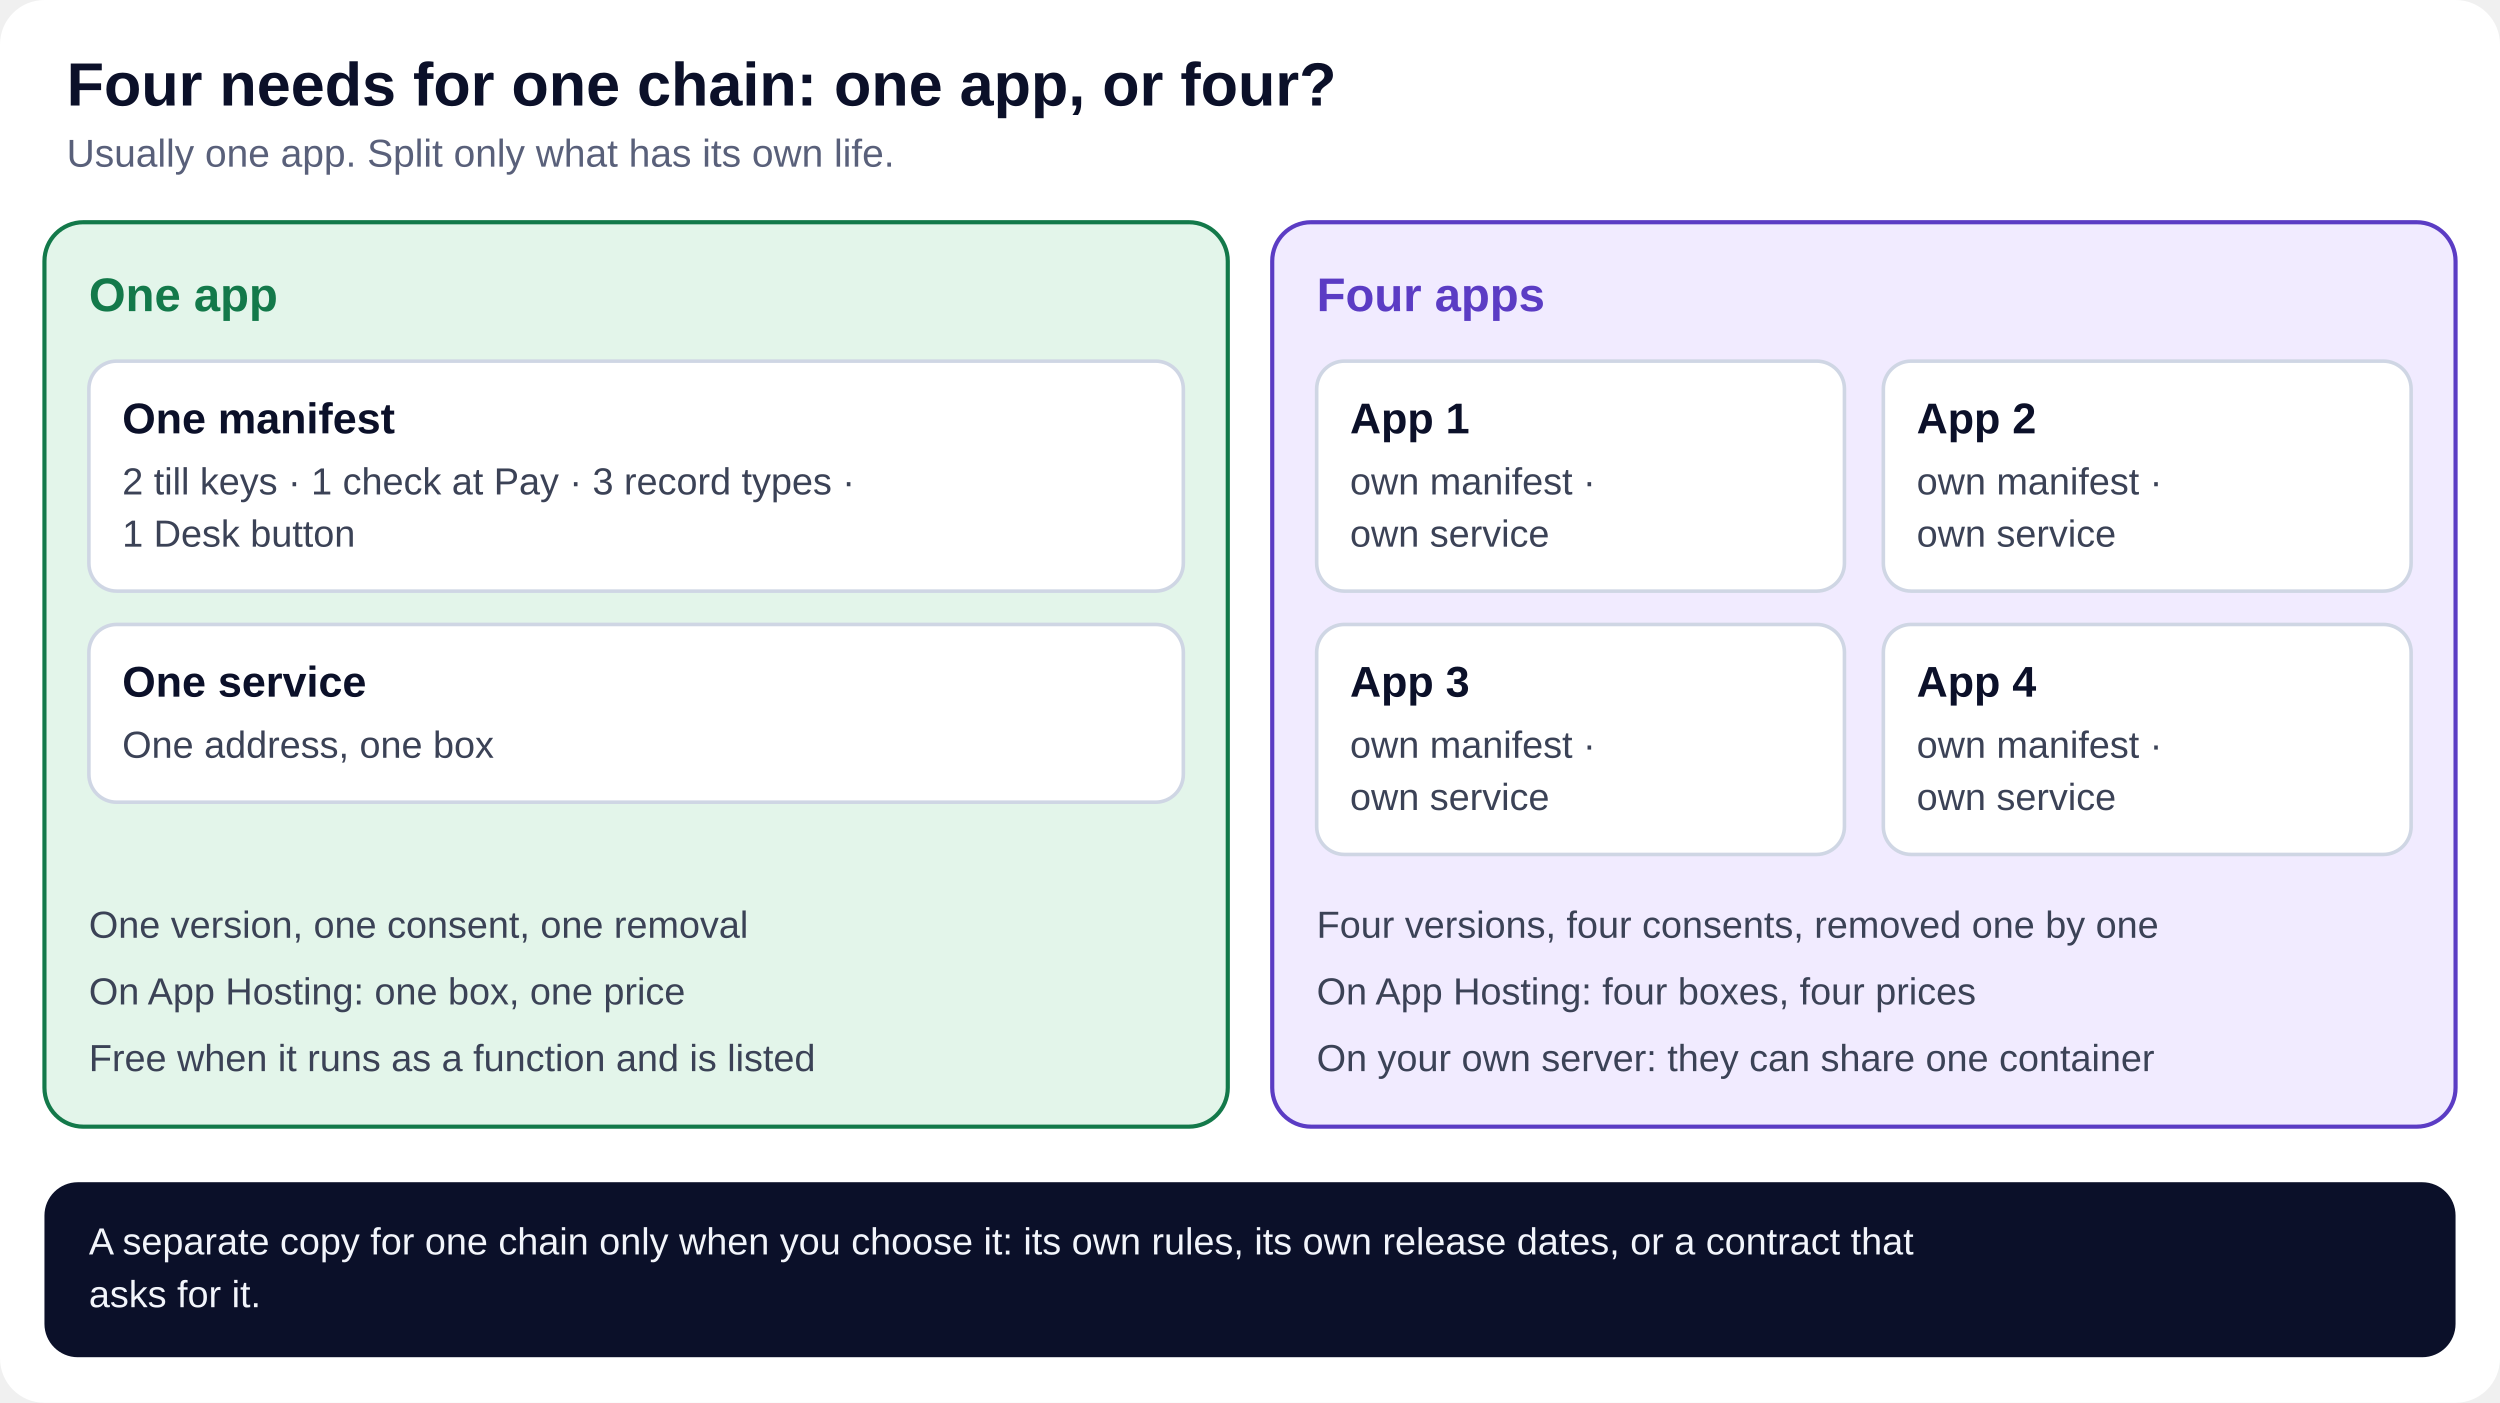
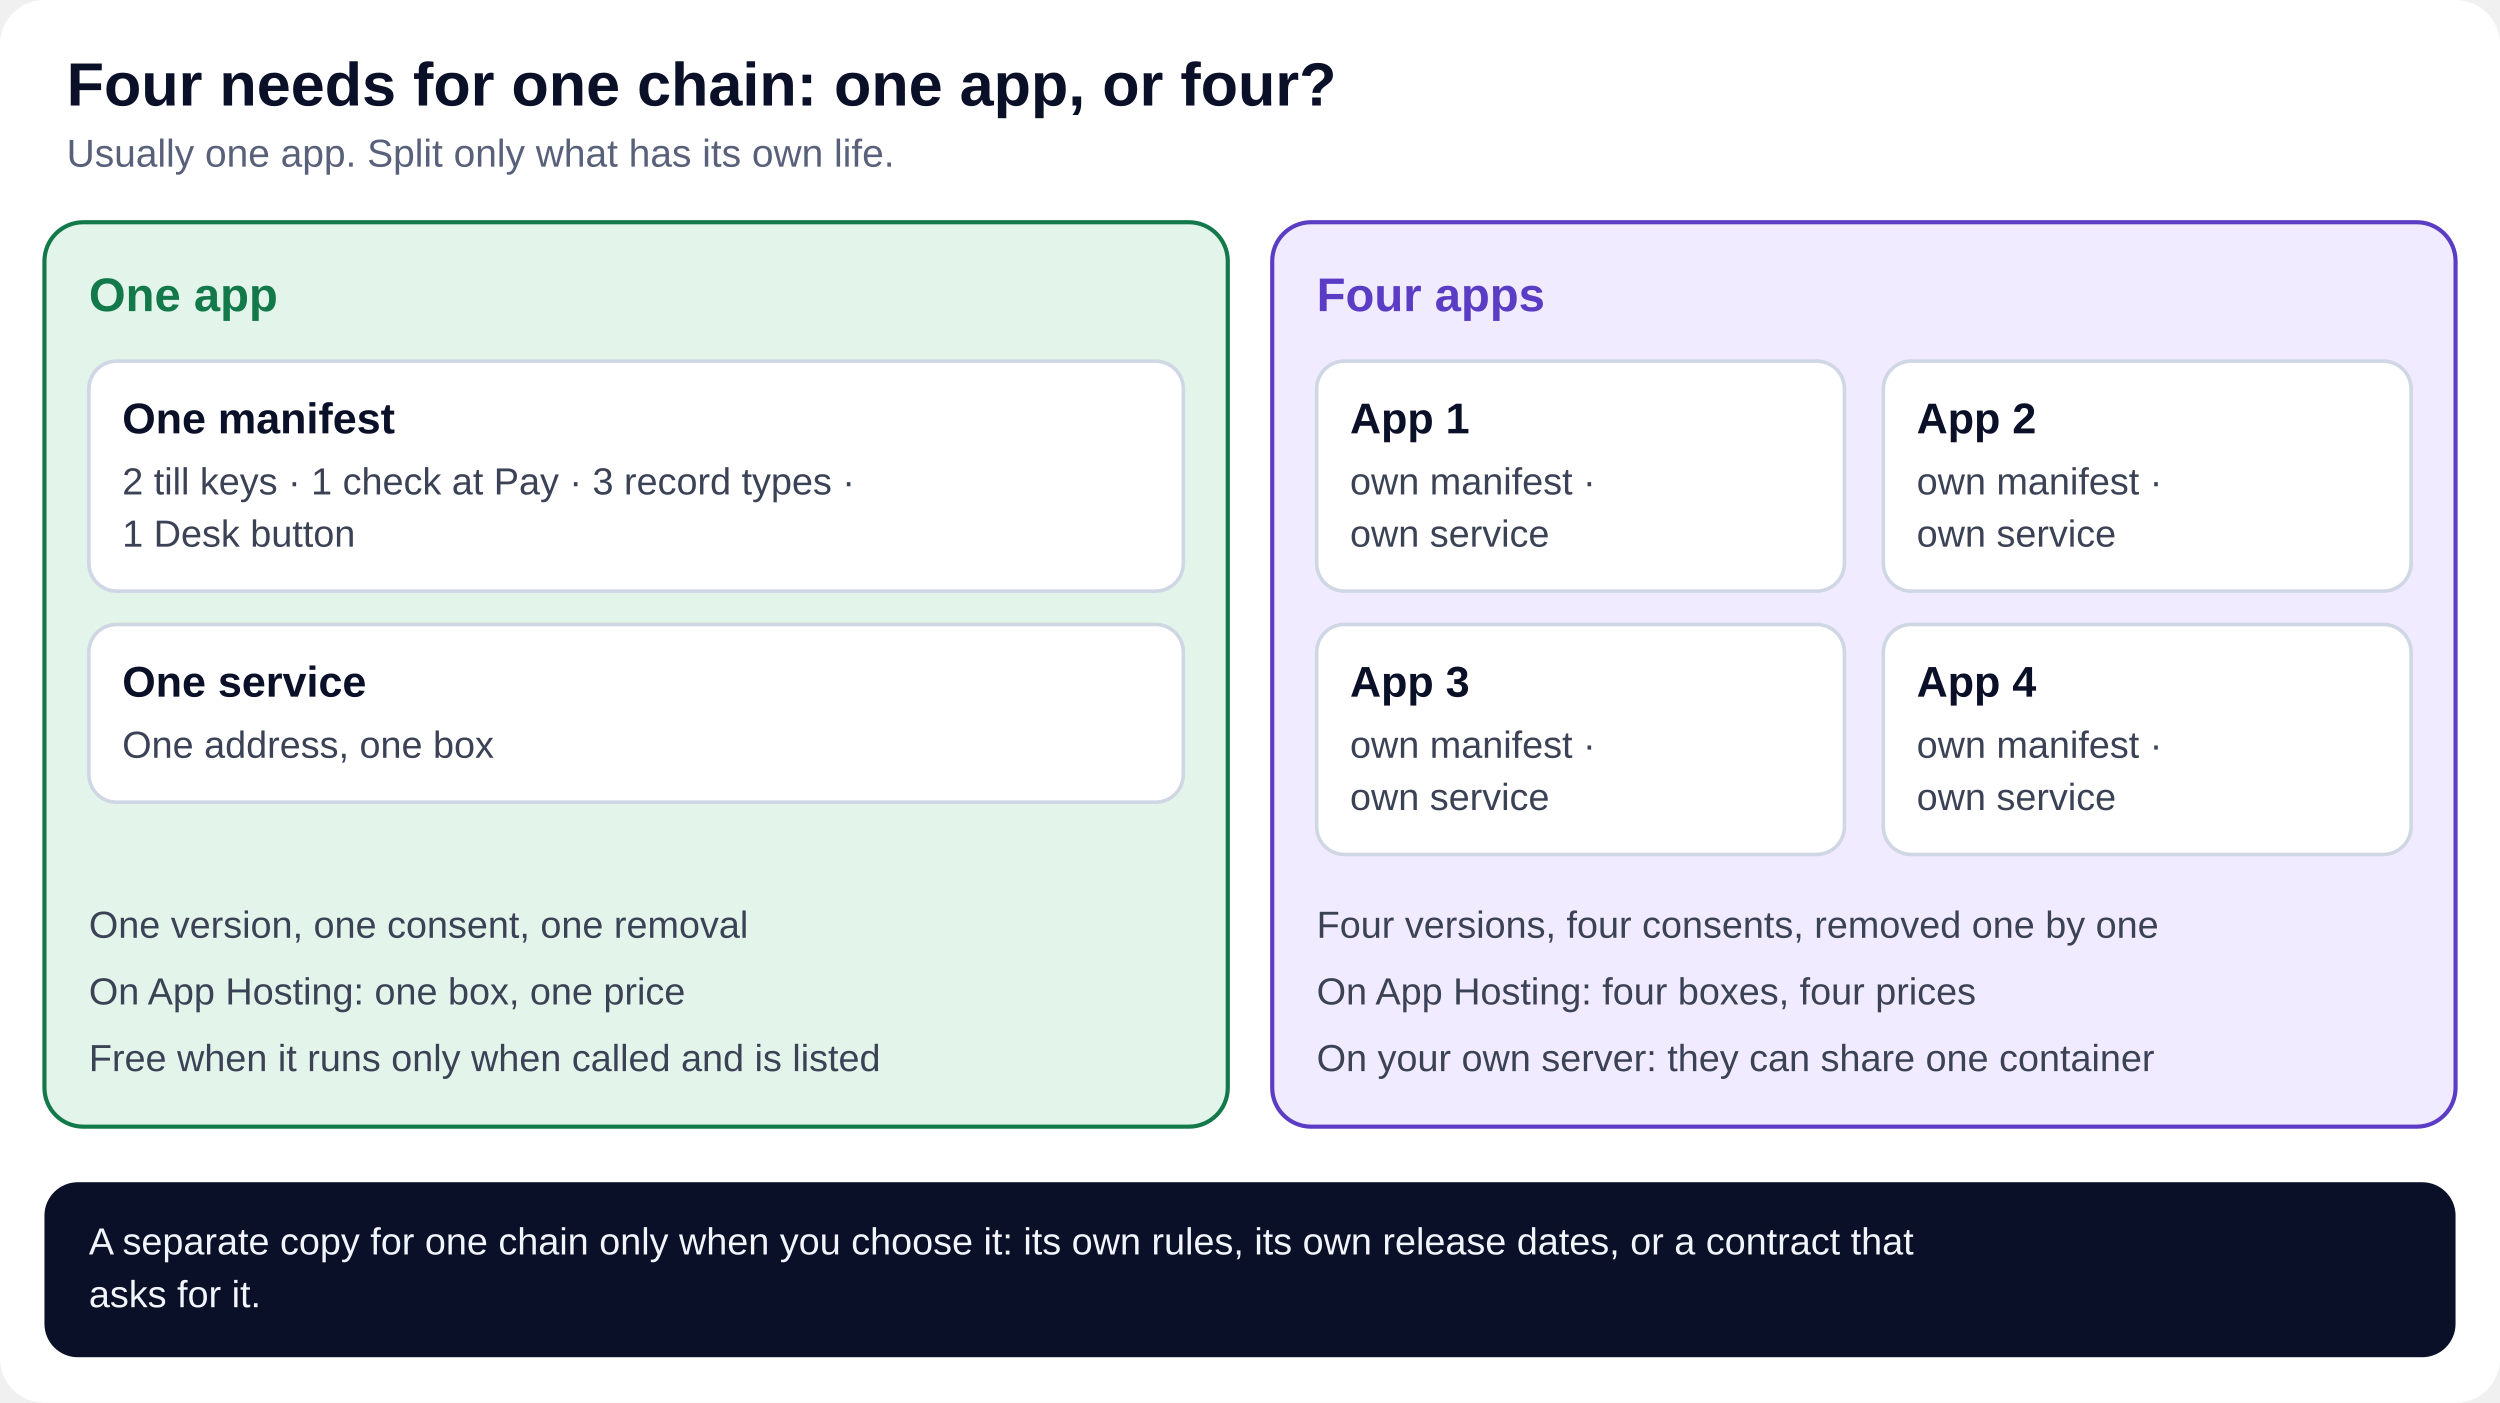
<svg xmlns="http://www.w3.org/2000/svg" viewBox="0 0 900 505" width="900" height="505" role="img" aria-labelledby="t d" font-family="-apple-system, 'Segoe UI', 'Helvetica Neue', Arial, sans-serif">
  <rect width="900" height="505" rx="16" fill="#ffffff" />
  <text x="24" y="38" font-size="22" font-weight="800" fill="#0b1029" text-anchor="start">Four needs for one chain: one app, or four?</text>
  <text x="24" y="60" font-size="14" font-weight="500" fill="#59607a" text-anchor="start">Usually one app. Split only what has its own life.</text>
  <rect x="16" y="80" width="426" height="325.6" rx="14" fill="#e3f5ea" stroke="#13794a" stroke-width="1.5" />
  <rect x="458" y="80" width="426" height="325.6" rx="14" fill="#f1ebff" stroke="#5b3cc4" stroke-width="1.5" />
  <text x="32" y="112" font-size="17" font-weight="800" fill="#13794a" text-anchor="start">One app</text>
  <text x="474" y="112" font-size="17" font-weight="800" fill="#5b3cc4" text-anchor="start">Four apps</text>
  <rect x="32" y="130" width="394" height="82.8" rx="10" fill="#ffffff" stroke="#cfd6e4" stroke-width="1.3" />
  <text x="44" y="156" font-size="15.5" font-weight="800" fill="#0b1029" text-anchor="start">One manifest</text>
  <text x="44" y="178" font-size="13.6" font-weight="500" fill="#3b4256" text-anchor="start">2 till keys · 1 check at Pay · 3 record types ·</text>
  <text x="44" y="196.8" font-size="13.6" font-weight="500" fill="#3b4256" text-anchor="start">1 Desk button</text>
  <rect x="32" y="224.8" width="394" height="64" rx="10" fill="#ffffff" stroke="#cfd6e4" stroke-width="1.3" />
  <text x="44" y="250.8" font-size="15.5" font-weight="800" fill="#0b1029" text-anchor="start">One service</text>
  <text x="44" y="272.8" font-size="13.6" font-weight="500" fill="#3b4256" text-anchor="start">One address, one box</text>
  <rect x="474" y="130" width="190" height="82.8" rx="10" fill="#ffffff" stroke="#cfd6e4" stroke-width="1.3" />
  <text x="486" y="156" font-size="15.5" font-weight="800" fill="#0b1029" text-anchor="start">App 1</text>
  <text x="486" y="178" font-size="13.6" font-weight="500" fill="#3b4256" text-anchor="start">own manifest ·</text>
  <text x="486" y="196.8" font-size="13.6" font-weight="500" fill="#3b4256" text-anchor="start">own service</text>
  <rect x="678" y="130" width="190" height="82.8" rx="10" fill="#ffffff" stroke="#cfd6e4" stroke-width="1.3" />
  <text x="690" y="156" font-size="15.5" font-weight="800" fill="#0b1029" text-anchor="start">App 2</text>
  <text x="690" y="178" font-size="13.6" font-weight="500" fill="#3b4256" text-anchor="start">own manifest ·</text>
  <text x="690" y="196.8" font-size="13.6" font-weight="500" fill="#3b4256" text-anchor="start">own service</text>
  <rect x="474" y="224.8" width="190" height="82.8" rx="10" fill="#ffffff" stroke="#cfd6e4" stroke-width="1.3" />
  <text x="486" y="250.8" font-size="15.5" font-weight="800" fill="#0b1029" text-anchor="start">App 3</text>
  <text x="486" y="272.8" font-size="13.6" font-weight="500" fill="#3b4256" text-anchor="start">own manifest ·</text>
  <text x="486" y="291.6" font-size="13.6" font-weight="500" fill="#3b4256" text-anchor="start">own service</text>
  <rect x="678" y="224.8" width="190" height="82.8" rx="10" fill="#ffffff" stroke="#cfd6e4" stroke-width="1.3" />
  <text x="690" y="250.8" font-size="15.5" font-weight="800" fill="#0b1029" text-anchor="start">App 4</text>
  <text x="690" y="272.8" font-size="13.6" font-weight="500" fill="#3b4256" text-anchor="start">own manifest ·</text>
  <text x="690" y="291.6" font-size="13.6" font-weight="500" fill="#3b4256" text-anchor="start">own service</text>
  <text x="32" y="337.6" font-size="13.6" font-weight="500" fill="#3b4256" text-anchor="start">One version, one consent, one removal</text>
  <text x="32" y="361.6" font-size="13.6" font-weight="500" fill="#3b4256" text-anchor="start">On App Hosting: one box, one price</text>
-   <text x="32" y="385.6" font-size="13.6" font-weight="500" fill="#3b4256" text-anchor="start">Free when it runs as a function and is listed</text>
+   <text x="32" y="385.6" font-size="13.6" font-weight="500" fill="#3b4256" text-anchor="start">Free when it runs only when called and is listed</text>
  <text x="474" y="337.6" font-size="13.6" font-weight="500" fill="#3b4256" text-anchor="start">Four versions, four consents, removed one by one</text>
  <text x="474" y="361.6" font-size="13.6" font-weight="500" fill="#3b4256" text-anchor="start">On App Hosting: four boxes, four prices</text>
  <text x="474" y="385.6" font-size="13.6" font-weight="500" fill="#3b4256" text-anchor="start">On your own server: they can share one container</text>
  <rect x="16" y="425.6" width="868" height="63" rx="12" fill="#0b1029" />
  <text x="32" y="451.6" font-size="13.6" font-weight="500" fill="#f2f5fb" text-anchor="start">A separate copy for one chain only when you choose it: its own rules, its own release dates, or a contract that</text>
  <text x="32" y="470.6" font-size="13.6" font-weight="500" fill="#f2f5fb" text-anchor="start">asks for it.</text>
</svg>
